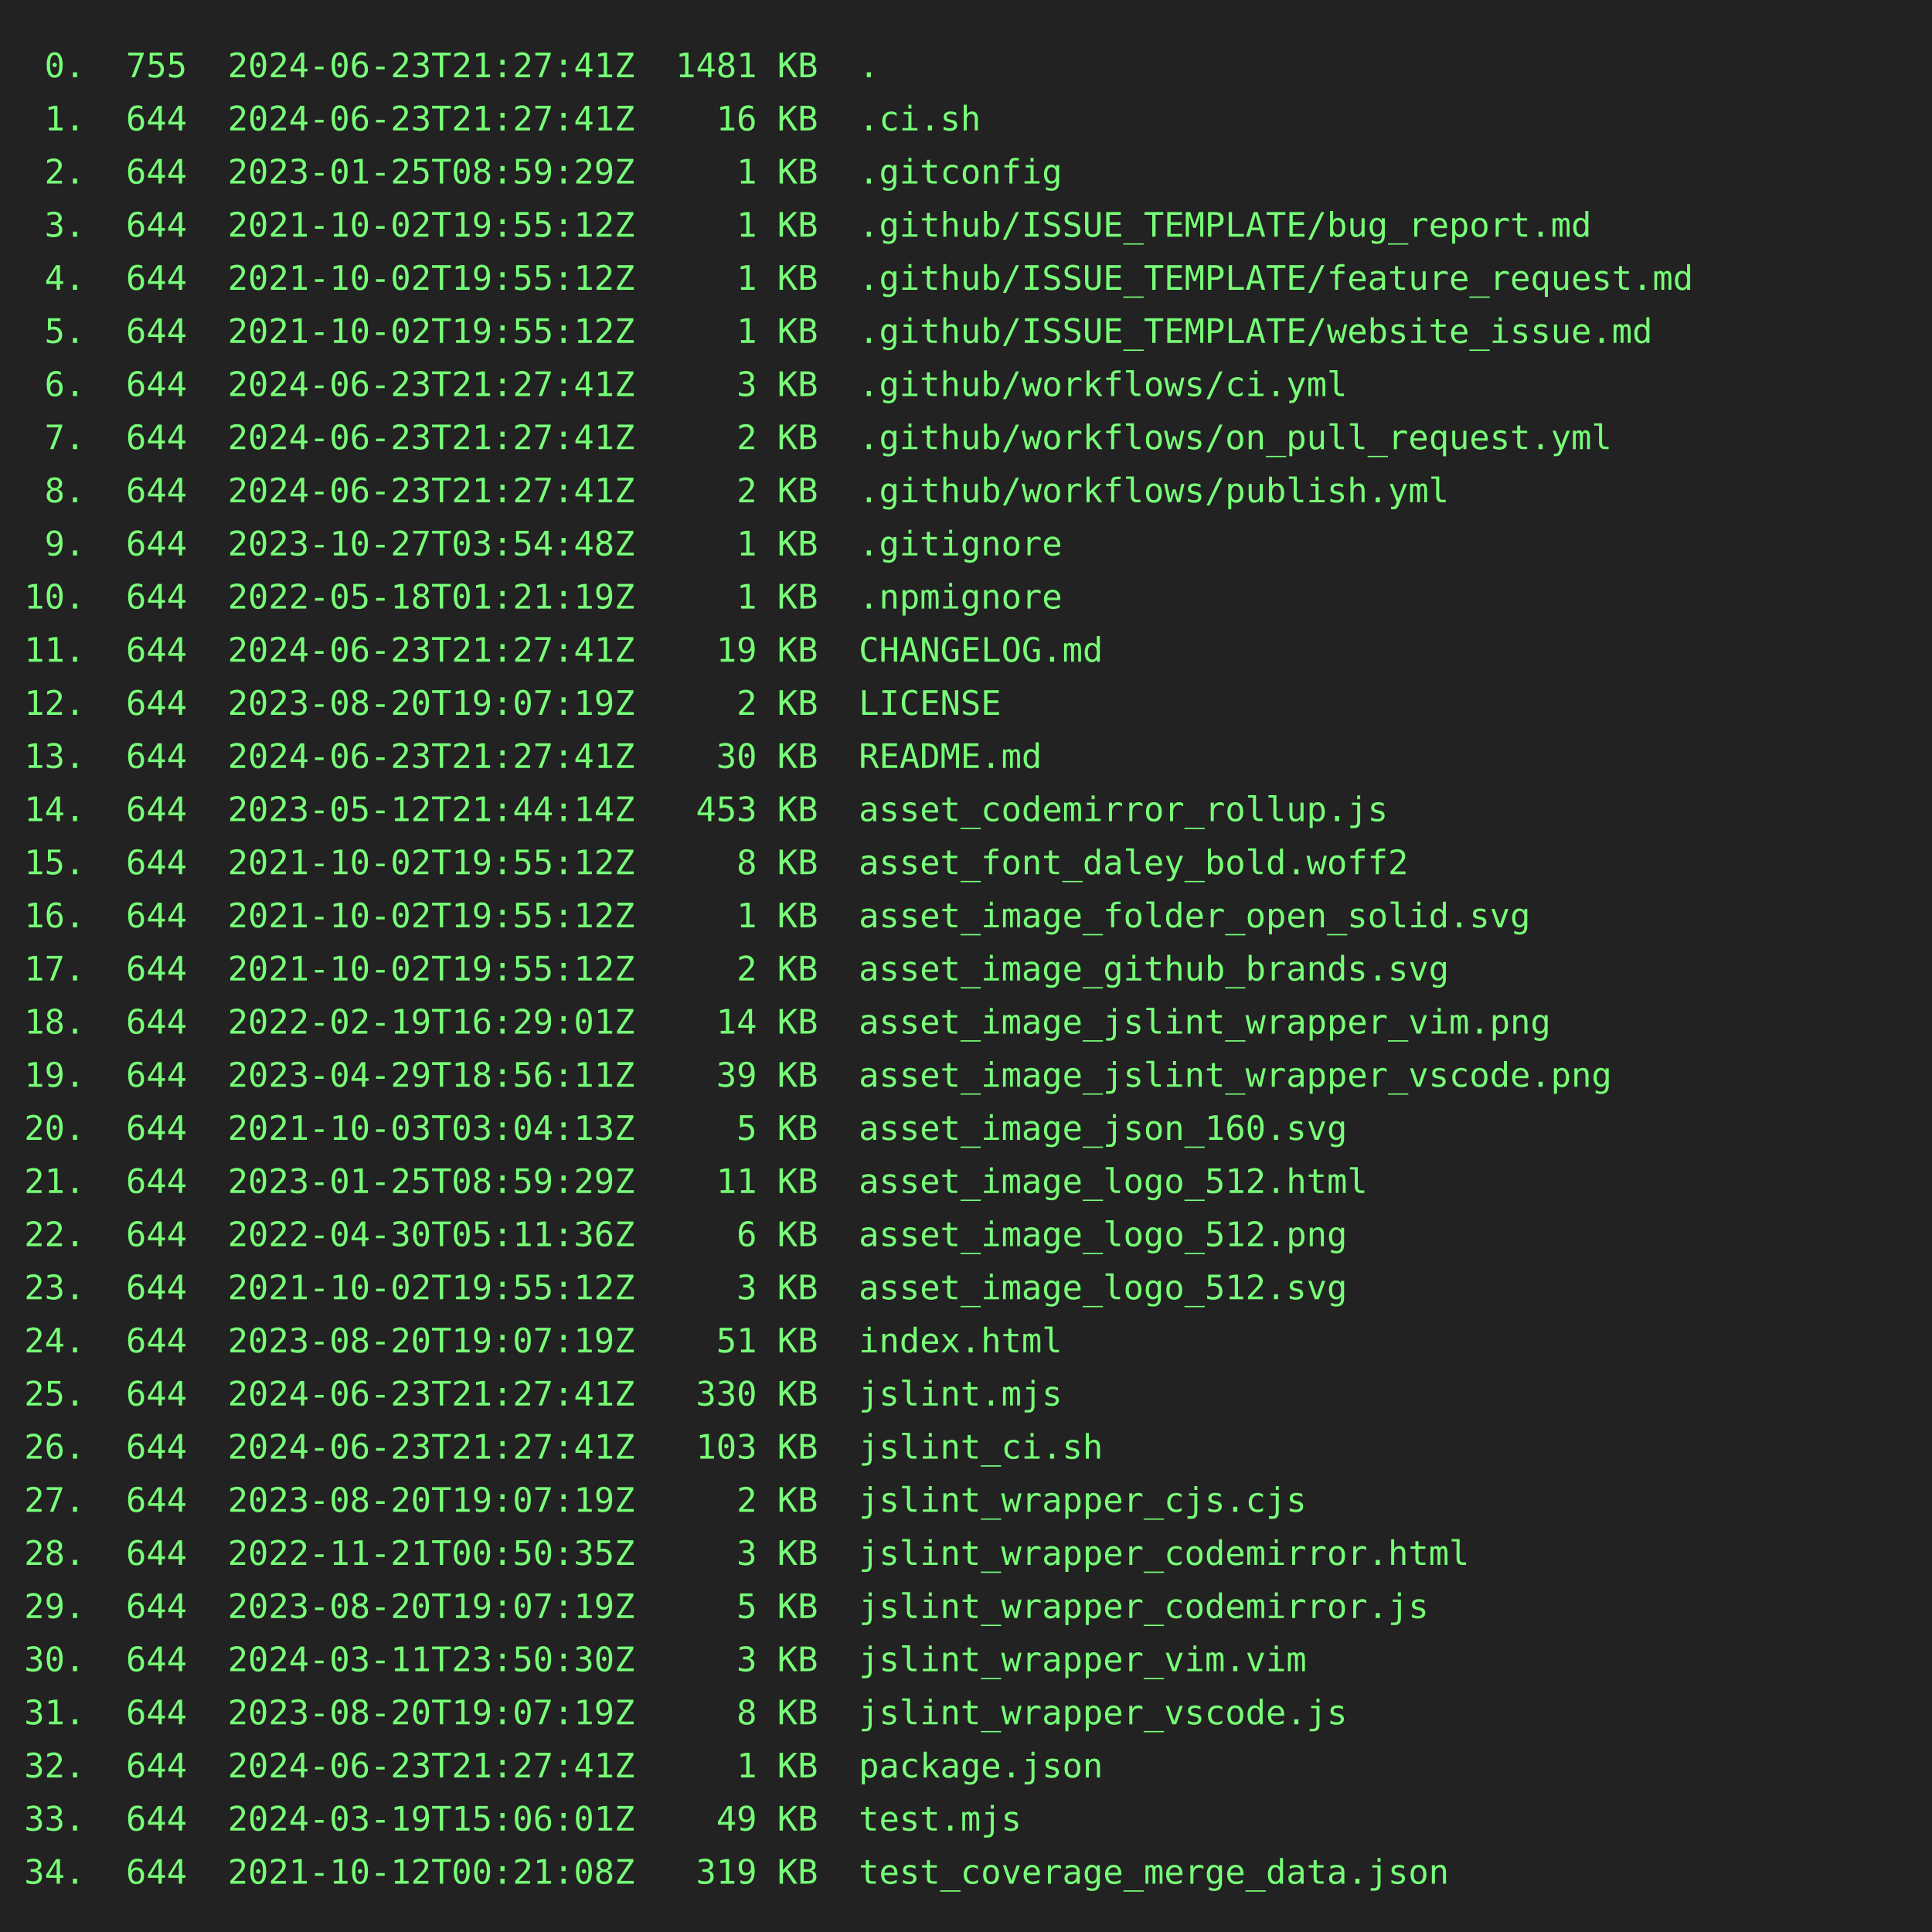
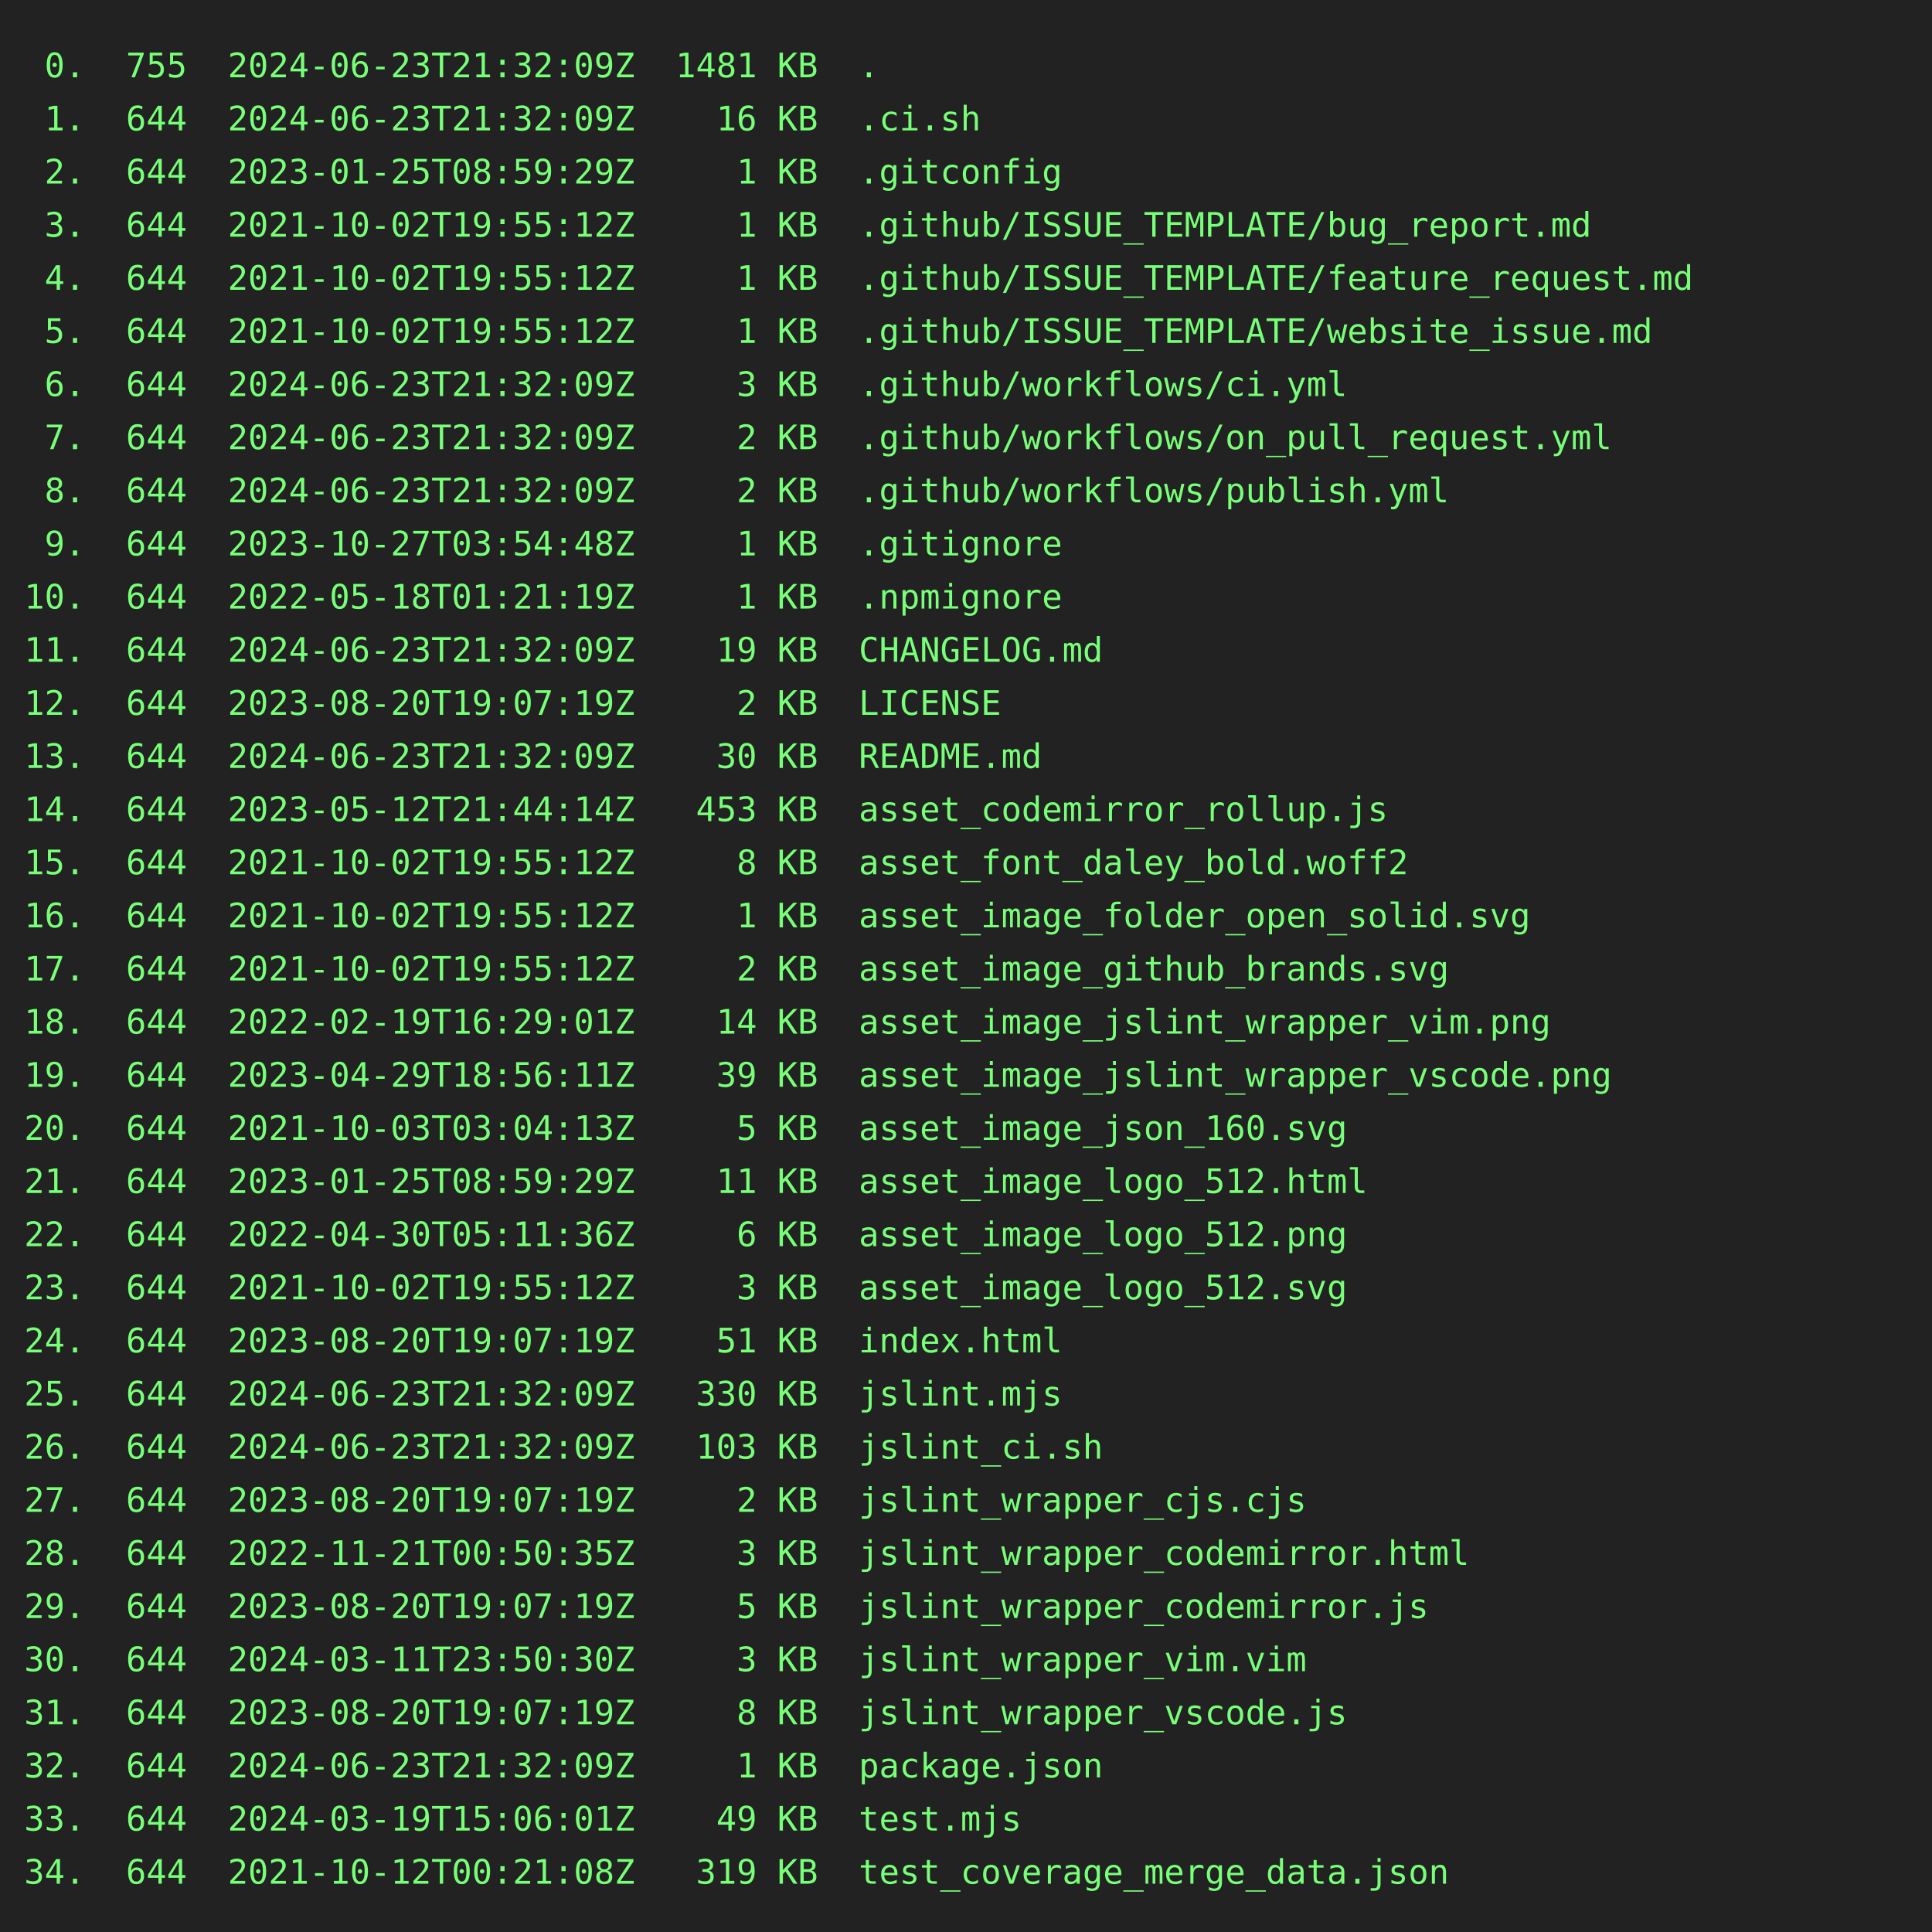
<svg xmlns="http://www.w3.org/2000/svg" height="800" width="800">
  <rect height="800" fill="#222" width="800" />
  <text fill="#7f7" font-family="consolas, menlo, monospace" font-size="14" xml:space="preserve">
-     <tspan lengthAdjust="spacingAndGlyphs" textLength="768" x="10" y="32"> 0.  755  2024-06-23T21:27:41Z  1481 KB  .                                                       </tspan>
-     <tspan lengthAdjust="spacingAndGlyphs" textLength="768" x="10" y="54"> 1.  644  2024-06-23T21:27:41Z    16 KB  .ci.sh                                                  </tspan>
+     <tspan lengthAdjust="spacingAndGlyphs" textLength="768" x="10" y="32"> 0.  755  2024-06-23T21:32:09Z  1481 KB  .                                                       </tspan>
+     <tspan lengthAdjust="spacingAndGlyphs" textLength="768" x="10" y="54"> 1.  644  2024-06-23T21:32:09Z    16 KB  .ci.sh                                                  </tspan>
    <tspan lengthAdjust="spacingAndGlyphs" textLength="768" x="10" y="76"> 2.  644  2023-01-25T08:59:29Z     1 KB  .gitconfig                                              </tspan>
    <tspan lengthAdjust="spacingAndGlyphs" textLength="768" x="10" y="98"> 3.  644  2021-10-02T19:55:12Z     1 KB  .github/ISSUE_TEMPLATE/bug_report.md                    </tspan>
    <tspan lengthAdjust="spacingAndGlyphs" textLength="768" x="10" y="120"> 4.  644  2021-10-02T19:55:12Z     1 KB  .github/ISSUE_TEMPLATE/feature_request.md               </tspan>
    <tspan lengthAdjust="spacingAndGlyphs" textLength="768" x="10" y="142"> 5.  644  2021-10-02T19:55:12Z     1 KB  .github/ISSUE_TEMPLATE/website_issue.md                 </tspan>
-     <tspan lengthAdjust="spacingAndGlyphs" textLength="768" x="10" y="164"> 6.  644  2024-06-23T21:27:41Z     3 KB  .github/workflows/ci.yml                                </tspan>
-     <tspan lengthAdjust="spacingAndGlyphs" textLength="768" x="10" y="186"> 7.  644  2024-06-23T21:27:41Z     2 KB  .github/workflows/on_pull_request.yml                   </tspan>
-     <tspan lengthAdjust="spacingAndGlyphs" textLength="768" x="10" y="208"> 8.  644  2024-06-23T21:27:41Z     2 KB  .github/workflows/publish.yml                           </tspan>
+     <tspan lengthAdjust="spacingAndGlyphs" textLength="768" x="10" y="164"> 6.  644  2024-06-23T21:32:09Z     3 KB  .github/workflows/ci.yml                                </tspan>
+     <tspan lengthAdjust="spacingAndGlyphs" textLength="768" x="10" y="186"> 7.  644  2024-06-23T21:32:09Z     2 KB  .github/workflows/on_pull_request.yml                   </tspan>
+     <tspan lengthAdjust="spacingAndGlyphs" textLength="768" x="10" y="208"> 8.  644  2024-06-23T21:32:09Z     2 KB  .github/workflows/publish.yml                           </tspan>
    <tspan lengthAdjust="spacingAndGlyphs" textLength="768" x="10" y="230"> 9.  644  2023-10-27T03:54:48Z     1 KB  .gitignore                                              </tspan>
    <tspan lengthAdjust="spacingAndGlyphs" textLength="768" x="10" y="252">10.  644  2022-05-18T01:21:19Z     1 KB  .npmignore                                              </tspan>
-     <tspan lengthAdjust="spacingAndGlyphs" textLength="768" x="10" y="274">11.  644  2024-06-23T21:27:41Z    19 KB  CHANGELOG.md                                            </tspan>
+     <tspan lengthAdjust="spacingAndGlyphs" textLength="768" x="10" y="274">11.  644  2024-06-23T21:32:09Z    19 KB  CHANGELOG.md                                            </tspan>
    <tspan lengthAdjust="spacingAndGlyphs" textLength="768" x="10" y="296">12.  644  2023-08-20T19:07:19Z     2 KB  LICENSE                                                 </tspan>
-     <tspan lengthAdjust="spacingAndGlyphs" textLength="768" x="10" y="318">13.  644  2024-06-23T21:27:41Z    30 KB  README.md                                               </tspan>
+     <tspan lengthAdjust="spacingAndGlyphs" textLength="768" x="10" y="318">13.  644  2024-06-23T21:32:09Z    30 KB  README.md                                               </tspan>
    <tspan lengthAdjust="spacingAndGlyphs" textLength="768" x="10" y="340">14.  644  2023-05-12T21:44:14Z   453 KB  asset_codemirror_rollup.js                              </tspan>
    <tspan lengthAdjust="spacingAndGlyphs" textLength="768" x="10" y="362">15.  644  2021-10-02T19:55:12Z     8 KB  asset_font_daley_bold.woff2                             </tspan>
    <tspan lengthAdjust="spacingAndGlyphs" textLength="768" x="10" y="384">16.  644  2021-10-02T19:55:12Z     1 KB  asset_image_folder_open_solid.svg                       </tspan>
    <tspan lengthAdjust="spacingAndGlyphs" textLength="768" x="10" y="406">17.  644  2021-10-02T19:55:12Z     2 KB  asset_image_github_brands.svg                           </tspan>
    <tspan lengthAdjust="spacingAndGlyphs" textLength="768" x="10" y="428">18.  644  2022-02-19T16:29:01Z    14 KB  asset_image_jslint_wrapper_vim.png                      </tspan>
    <tspan lengthAdjust="spacingAndGlyphs" textLength="768" x="10" y="450">19.  644  2023-04-29T18:56:11Z    39 KB  asset_image_jslint_wrapper_vscode.png                   </tspan>
    <tspan lengthAdjust="spacingAndGlyphs" textLength="768" x="10" y="472">20.  644  2021-10-03T03:04:13Z     5 KB  asset_image_json_160.svg                                </tspan>
    <tspan lengthAdjust="spacingAndGlyphs" textLength="768" x="10" y="494">21.  644  2023-01-25T08:59:29Z    11 KB  asset_image_logo_512.html                               </tspan>
    <tspan lengthAdjust="spacingAndGlyphs" textLength="768" x="10" y="516">22.  644  2022-04-30T05:11:36Z     6 KB  asset_image_logo_512.png                                </tspan>
    <tspan lengthAdjust="spacingAndGlyphs" textLength="768" x="10" y="538">23.  644  2021-10-02T19:55:12Z     3 KB  asset_image_logo_512.svg                                </tspan>
    <tspan lengthAdjust="spacingAndGlyphs" textLength="768" x="10" y="560">24.  644  2023-08-20T19:07:19Z    51 KB  index.html                                              </tspan>
-     <tspan lengthAdjust="spacingAndGlyphs" textLength="768" x="10" y="582">25.  644  2024-06-23T21:27:41Z   330 KB  jslint.mjs                                              </tspan>
-     <tspan lengthAdjust="spacingAndGlyphs" textLength="768" x="10" y="604">26.  644  2024-06-23T21:27:41Z   103 KB  jslint_ci.sh                                            </tspan>
+     <tspan lengthAdjust="spacingAndGlyphs" textLength="768" x="10" y="582">25.  644  2024-06-23T21:32:09Z   330 KB  jslint.mjs                                              </tspan>
+     <tspan lengthAdjust="spacingAndGlyphs" textLength="768" x="10" y="604">26.  644  2024-06-23T21:32:09Z   103 KB  jslint_ci.sh                                            </tspan>
    <tspan lengthAdjust="spacingAndGlyphs" textLength="768" x="10" y="626">27.  644  2023-08-20T19:07:19Z     2 KB  jslint_wrapper_cjs.cjs                                  </tspan>
    <tspan lengthAdjust="spacingAndGlyphs" textLength="768" x="10" y="648">28.  644  2022-11-21T00:50:35Z     3 KB  jslint_wrapper_codemirror.html                          </tspan>
    <tspan lengthAdjust="spacingAndGlyphs" textLength="768" x="10" y="670">29.  644  2023-08-20T19:07:19Z     5 KB  jslint_wrapper_codemirror.js                            </tspan>
    <tspan lengthAdjust="spacingAndGlyphs" textLength="768" x="10" y="692">30.  644  2024-03-11T23:50:30Z     3 KB  jslint_wrapper_vim.vim                                  </tspan>
    <tspan lengthAdjust="spacingAndGlyphs" textLength="768" x="10" y="714">31.  644  2023-08-20T19:07:19Z     8 KB  jslint_wrapper_vscode.js                                </tspan>
-     <tspan lengthAdjust="spacingAndGlyphs" textLength="768" x="10" y="736">32.  644  2024-06-23T21:27:41Z     1 KB  package.json                                            </tspan>
+     <tspan lengthAdjust="spacingAndGlyphs" textLength="768" x="10" y="736">32.  644  2024-06-23T21:32:09Z     1 KB  package.json                                            </tspan>
    <tspan lengthAdjust="spacingAndGlyphs" textLength="768" x="10" y="758">33.  644  2024-03-19T15:06:01Z    49 KB  test.mjs                                                </tspan>
    <tspan lengthAdjust="spacingAndGlyphs" textLength="768" x="10" y="780">34.  644  2021-10-12T00:21:08Z   319 KB  test_coverage_merge_data.json                           </tspan>
  </text>
</svg>
